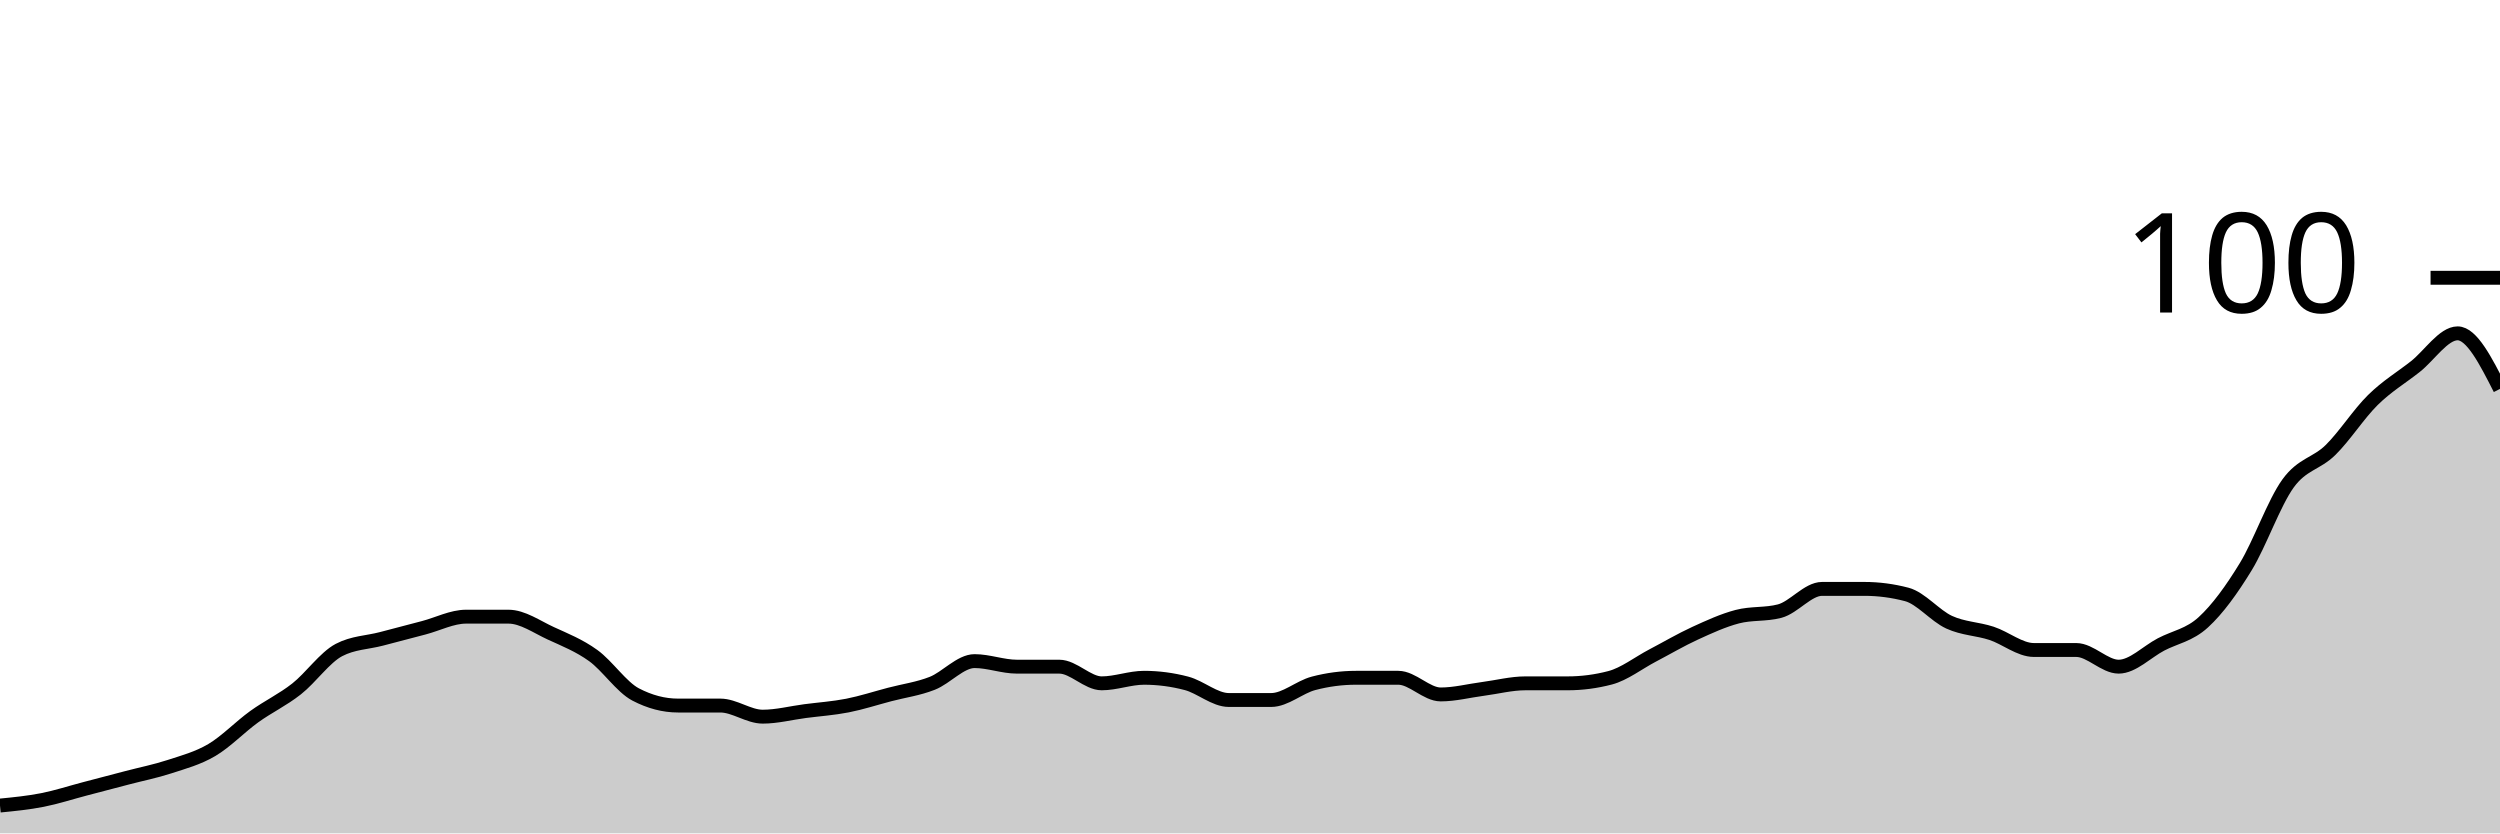
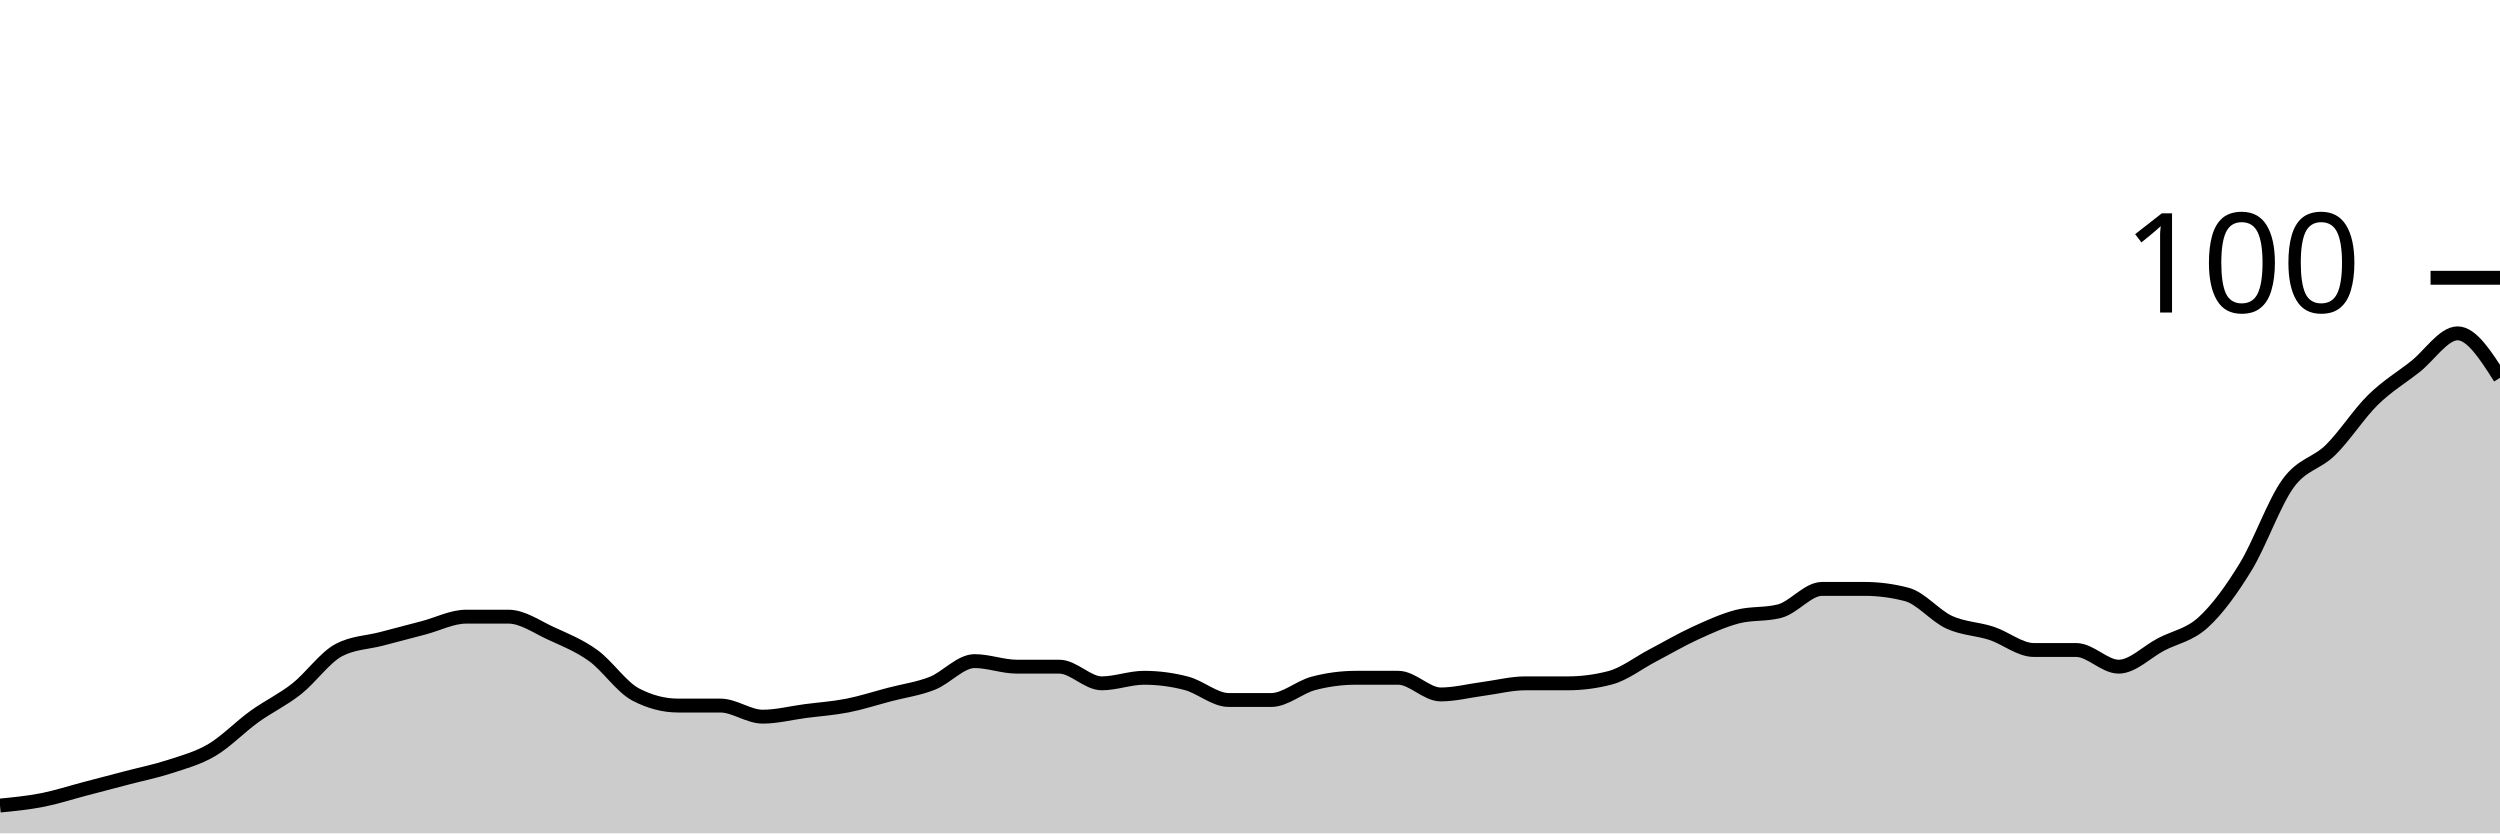
<svg xmlns="http://www.w3.org/2000/svg" viewBox="0 0 180 60">
  <g transform="translate(0,20)">
-     <path class="area" fill="rgba(0, 0, 0, 0.2)" d="M0,38C1.017,37.9,2.034,37.8,3.051,37.6C4.068,37.4,5.085,37.067,6.102,36.8C7.119,36.533,8.136,36.267,9.153,36C10.169,35.733,11.186,35.533,12.203,35.2C13.22,34.867,14.237,34.6,15.254,34C16.271,33.4,17.288,32.333,18.305,31.6C19.322,30.867,20.339,30.4,21.356,29.6C22.373,28.8,23.39,27.333,24.407,26.8C25.424,26.267,26.441,26.267,27.458,26C28.475,25.733,29.492,25.467,30.508,25.2C31.525,24.933,32.542,24.4,33.559,24.4C34.576,24.4,35.593,24.4,36.61,24.4C37.627,24.4,38.644,25.133,39.661,25.6C40.678,26.067,41.695,26.467,42.712,27.2C43.729,27.933,44.746,29.467,45.763,30C46.78,30.533,47.797,30.8,48.814,30.8C49.831,30.8,50.847,30.8,51.864,30.8C52.881,30.8,53.898,31.6,54.915,31.6C55.932,31.6,56.949,31.333,57.966,31.2C58.983,31.067,60,31,61.017,30.8C62.034,30.6,63.051,30.267,64.068,30C65.085,29.733,66.102,29.6,67.119,29.2C68.136,28.8,69.153,27.6,70.169,27.6C71.186,27.6,72.203,28,73.22,28C74.237,28,75.254,28,76.271,28C77.288,28,78.305,29.2,79.322,29.2C80.339,29.2,81.356,28.8,82.373,28.8C83.39,28.8,84.407,28.933,85.424,29.2C86.441,29.467,87.458,30.4,88.475,30.4C89.492,30.4,90.508,30.4,91.525,30.4C92.542,30.4,93.559,29.467,94.576,29.2C95.593,28.933,96.61,28.8,97.627,28.8C98.644,28.8,99.661,28.8,100.678,28.8C101.695,28.8,102.712,30,103.729,30C104.746,30,105.763,29.733,106.78,29.6C107.797,29.467,108.814,29.2,109.831,29.2C110.847,29.2,111.864,29.2,112.881,29.2C113.898,29.2,114.915,29.067,115.932,28.8C116.949,28.533,117.966,27.733,118.983,27.2C120,26.667,121.017,26.067,122.034,25.6C123.051,25.133,124.068,24.667,125.085,24.4C126.102,24.133,127.119,24.267,128.136,24C129.153,23.733,130.169,22.4,131.186,22.4C132.203,22.4,133.22,22.4,134.237,22.4C135.254,22.4,136.271,22.533,137.288,22.8C138.305,23.067,139.322,24.333,140.339,24.8C141.356,25.267,142.373,25.267,143.39,25.6C144.407,25.933,145.424,26.8,146.441,26.8C147.458,26.8,148.475,26.8,149.492,26.8C150.508,26.8,151.525,28,152.542,28C153.559,28,154.576,26.933,155.593,26.4C156.61,25.867,157.627,25.733,158.644,24.8C159.661,23.867,160.678,22.467,161.695,20.8C162.712,19.133,163.729,16.2,164.746,14.8C165.763,13.4,166.78,13.4,167.797,12.4C168.814,11.4,169.831,9.8,170.847,8.8C171.864,7.8,172.881,7.2,173.898,6.4C174.915,5.6,175.932,4,176.949,4C177.966,4,178.983,6,180,8L180,40C178.983,40,177.966,40,176.949,40C175.932,40,174.915,40,173.898,40C172.881,40,171.864,40,170.847,40C169.831,40,168.814,40,167.797,40C166.78,40,165.763,40,164.746,40C163.729,40,162.712,40,161.695,40C160.678,40,159.661,40,158.644,40C157.627,40,156.61,40,155.593,40C154.576,40,153.559,40,152.542,40C151.525,40,150.508,40,149.492,40C148.475,40,147.458,40,146.441,40C145.424,40,144.407,40,143.39,40C142.373,40,141.356,40,140.339,40C139.322,40,138.305,40,137.288,40C136.271,40,135.254,40,134.237,40C133.22,40,132.203,40,131.186,40C130.169,40,129.153,40,128.136,40C127.119,40,126.102,40,125.085,40C124.068,40,123.051,40,122.034,40C121.017,40,120,40,118.983,40C117.966,40,116.949,40,115.932,40C114.915,40,113.898,40,112.881,40C111.864,40,110.847,40,109.831,40C108.814,40,107.797,40,106.78,40C105.763,40,104.746,40,103.729,40C102.712,40,101.695,40,100.678,40C99.661,40,98.644,40,97.627,40C96.61,40,95.593,40,94.576,40C93.559,40,92.542,40,91.525,40C90.508,40,89.492,40,88.475,40C87.458,40,86.441,40,85.424,40C84.407,40,83.39,40,82.373,40C81.356,40,80.339,40,79.322,40C78.305,40,77.288,40,76.271,40C75.254,40,74.237,40,73.22,40C72.203,40,71.186,40,70.169,40C69.153,40,68.136,40,67.119,40C66.102,40,65.085,40,64.068,40C63.051,40,62.034,40,61.017,40C60,40,58.983,40,57.966,40C56.949,40,55.932,40,54.915,40C53.898,40,52.881,40,51.864,40C50.847,40,49.831,40,48.814,40C47.797,40,46.78,40,45.763,40C44.746,40,43.729,40,42.712,40C41.695,40,40.678,40,39.661,40C38.644,40,37.627,40,36.61,40C35.593,40,34.576,40,33.559,40C32.542,40,31.525,40,30.508,40C29.492,40,28.475,40,27.458,40C26.441,40,25.424,40,24.407,40C23.39,40,22.373,40,21.356,40C20.339,40,19.322,40,18.305,40C17.288,40,16.271,40,15.254,40C14.237,40,13.22,40,12.203,40C11.186,40,10.169,40,9.153,40C8.136,40,7.119,40,6.102,40C5.085,40,4.068,40,3.051,40C2.034,40,1.017,40,0,40Z" />
-     <path class="line" stroke="black" fill="none" d="M0,38C1.017,37.9,2.034,37.8,3.051,37.6C4.068,37.4,5.085,37.067,6.102,36.8C7.119,36.533,8.136,36.267,9.153,36C10.169,35.733,11.186,35.533,12.203,35.2C13.22,34.867,14.237,34.6,15.254,34C16.271,33.4,17.288,32.333,18.305,31.6C19.322,30.867,20.339,30.4,21.356,29.6C22.373,28.8,23.39,27.333,24.407,26.8C25.424,26.267,26.441,26.267,27.458,26C28.475,25.733,29.492,25.467,30.508,25.2C31.525,24.933,32.542,24.4,33.559,24.4C34.576,24.4,35.593,24.4,36.61,24.4C37.627,24.4,38.644,25.133,39.661,25.6C40.678,26.067,41.695,26.467,42.712,27.2C43.729,27.933,44.746,29.467,45.763,30C46.78,30.533,47.797,30.8,48.814,30.8C49.831,30.8,50.847,30.8,51.864,30.8C52.881,30.8,53.898,31.6,54.915,31.6C55.932,31.6,56.949,31.333,57.966,31.2C58.983,31.067,60,31,61.017,30.8C62.034,30.6,63.051,30.267,64.068,30C65.085,29.733,66.102,29.6,67.119,29.2C68.136,28.8,69.153,27.6,70.169,27.6C71.186,27.6,72.203,28,73.22,28C74.237,28,75.254,28,76.271,28C77.288,28,78.305,29.2,79.322,29.2C80.339,29.2,81.356,28.8,82.373,28.8C83.39,28.8,84.407,28.933,85.424,29.2C86.441,29.467,87.458,30.4,88.475,30.4C89.492,30.4,90.508,30.4,91.525,30.4C92.542,30.4,93.559,29.467,94.576,29.2C95.593,28.933,96.61,28.8,97.627,28.8C98.644,28.8,99.661,28.8,100.678,28.8C101.695,28.8,102.712,30,103.729,30C104.746,30,105.763,29.733,106.78,29.6C107.797,29.467,108.814,29.2,109.831,29.2C110.847,29.2,111.864,29.2,112.881,29.2C113.898,29.2,114.915,29.067,115.932,28.8C116.949,28.533,117.966,27.733,118.983,27.2C120,26.667,121.017,26.067,122.034,25.6C123.051,25.133,124.068,24.667,125.085,24.4C126.102,24.133,127.119,24.267,128.136,24C129.153,23.733,130.169,22.4,131.186,22.4C132.203,22.4,133.22,22.4,134.237,22.4C135.254,22.4,136.271,22.533,137.288,22.8C138.305,23.067,139.322,24.333,140.339,24.8C141.356,25.267,142.373,25.267,143.39,25.6C144.407,25.933,145.424,26.8,146.441,26.8C147.458,26.8,148.475,26.8,149.492,26.8C150.508,26.8,151.525,28,152.542,28C153.559,28,154.576,26.933,155.593,26.4C156.61,25.867,157.627,25.733,158.644,24.8C159.661,23.867,160.678,22.467,161.695,20.8C162.712,19.133,163.729,16.2,164.746,14.8C165.763,13.4,166.78,13.4,167.797,12.4C168.814,11.4,169.831,9.8,170.847,8.8C171.864,7.8,172.881,7.2,173.898,6.4C174.915,5.6,175.932,4,176.949,4C177.966,4,178.983,6,180,8" />
+     <path class="area" fill="rgba(0, 0, 0, 0.2)" d="M0,38C1.017,37.9,2.034,37.8,3.051,37.6C4.068,37.4,5.085,37.067,6.102,36.8C7.119,36.533,8.136,36.267,9.153,36C10.169,35.733,11.186,35.533,12.203,35.2C13.22,34.867,14.237,34.6,15.254,34C16.271,33.4,17.288,32.333,18.305,31.6C19.322,30.867,20.339,30.4,21.356,29.6C22.373,28.8,23.39,27.333,24.407,26.8C25.424,26.267,26.441,26.267,27.458,26C28.475,25.733,29.492,25.467,30.508,25.2C31.525,24.933,32.542,24.4,33.559,24.4C34.576,24.4,35.593,24.4,36.61,24.4C37.627,24.4,38.644,25.133,39.661,25.6C40.678,26.067,41.695,26.467,42.712,27.2C43.729,27.933,44.746,29.467,45.763,30C46.78,30.533,47.797,30.8,48.814,30.8C49.831,30.8,50.847,30.8,51.864,30.8C52.881,30.8,53.898,31.6,54.915,31.6C55.932,31.6,56.949,31.333,57.966,31.2C58.983,31.067,60,31,61.017,30.8C62.034,30.6,63.051,30.267,64.068,30C65.085,29.733,66.102,29.6,67.119,29.2C68.136,28.8,69.153,27.6,70.169,27.6C71.186,27.6,72.203,28,73.22,28C74.237,28,75.254,28,76.271,28C77.288,28,78.305,29.2,79.322,29.2C80.339,29.2,81.356,28.8,82.373,28.8C83.39,28.8,84.407,28.933,85.424,29.2C86.441,29.467,87.458,30.4,88.475,30.4C89.492,30.4,90.508,30.4,91.525,30.4C92.542,30.4,93.559,29.467,94.576,29.2C95.593,28.933,96.61,28.8,97.627,28.8C98.644,28.8,99.661,28.8,100.678,28.8C101.695,28.8,102.712,30,103.729,30C104.746,30,105.763,29.733,106.78,29.6C107.797,29.467,108.814,29.2,109.831,29.2C110.847,29.2,111.864,29.2,112.881,29.2C113.898,29.2,114.915,29.067,115.932,28.8C116.949,28.533,117.966,27.733,118.983,27.2C120,26.667,121.017,26.067,122.034,25.6C123.051,25.133,124.068,24.667,125.085,24.4C126.102,24.133,127.119,24.267,128.136,24C129.153,23.733,130.169,22.4,131.186,22.4C132.203,22.4,133.22,22.4,134.237,22.4C135.254,22.4,136.271,22.533,137.288,22.8C138.305,23.067,139.322,24.333,140.339,24.8C141.356,25.267,142.373,25.267,143.39,25.6C144.407,25.933,145.424,26.8,146.441,26.8C147.458,26.8,148.475,26.8,149.492,26.8C150.508,26.8,151.525,28,152.542,28C153.559,28,154.576,26.933,155.593,26.4C156.61,25.867,157.627,25.733,158.644,24.8C159.661,23.867,160.678,22.467,161.695,20.8C162.712,19.133,163.729,16.2,164.746,14.8C165.763,13.4,166.78,13.4,167.797,12.4C168.814,11.4,169.831,9.8,170.847,8.8C171.864,7.8,172.881,7.2,173.898,6.4C174.915,5.6,175.932,4,176.949,4C177.966,4,178.983,5.6,180,7.2L180,40C178.983,40,177.966,40,176.949,40C175.932,40,174.915,40,173.898,40C172.881,40,171.864,40,170.847,40C169.831,40,168.814,40,167.797,40C166.78,40,165.763,40,164.746,40C163.729,40,162.712,40,161.695,40C160.678,40,159.661,40,158.644,40C157.627,40,156.61,40,155.593,40C154.576,40,153.559,40,152.542,40C151.525,40,150.508,40,149.492,40C148.475,40,147.458,40,146.441,40C145.424,40,144.407,40,143.39,40C142.373,40,141.356,40,140.339,40C139.322,40,138.305,40,137.288,40C136.271,40,135.254,40,134.237,40C133.22,40,132.203,40,131.186,40C130.169,40,129.153,40,128.136,40C127.119,40,126.102,40,125.085,40C124.068,40,123.051,40,122.034,40C121.017,40,120,40,118.983,40C117.966,40,116.949,40,115.932,40C114.915,40,113.898,40,112.881,40C111.864,40,110.847,40,109.831,40C108.814,40,107.797,40,106.78,40C105.763,40,104.746,40,103.729,40C102.712,40,101.695,40,100.678,40C99.661,40,98.644,40,97.627,40C96.61,40,95.593,40,94.576,40C93.559,40,92.542,40,91.525,40C90.508,40,89.492,40,88.475,40C87.458,40,86.441,40,85.424,40C84.407,40,83.39,40,82.373,40C81.356,40,80.339,40,79.322,40C78.305,40,77.288,40,76.271,40C75.254,40,74.237,40,73.22,40C72.203,40,71.186,40,70.169,40C69.153,40,68.136,40,67.119,40C66.102,40,65.085,40,64.068,40C63.051,40,62.034,40,61.017,40C60,40,58.983,40,57.966,40C56.949,40,55.932,40,54.915,40C53.898,40,52.881,40,51.864,40C50.847,40,49.831,40,48.814,40C47.797,40,46.78,40,45.763,40C44.746,40,43.729,40,42.712,40C41.695,40,40.678,40,39.661,40C38.644,40,37.627,40,36.61,40C35.593,40,34.576,40,33.559,40C32.542,40,31.525,40,30.508,40C29.492,40,28.475,40,27.458,40C26.441,40,25.424,40,24.407,40C23.39,40,22.373,40,21.356,40C20.339,40,19.322,40,18.305,40C17.288,40,16.271,40,15.254,40C14.237,40,13.22,40,12.203,40C11.186,40,10.169,40,9.153,40C8.136,40,7.119,40,6.102,40C5.085,40,4.068,40,3.051,40C2.034,40,1.017,40,0,40Z" />
+     <path class="line" stroke="black" fill="none" d="M0,38C1.017,37.9,2.034,37.8,3.051,37.6C4.068,37.4,5.085,37.067,6.102,36.8C7.119,36.533,8.136,36.267,9.153,36C10.169,35.733,11.186,35.533,12.203,35.2C13.22,34.867,14.237,34.6,15.254,34C16.271,33.4,17.288,32.333,18.305,31.6C19.322,30.867,20.339,30.4,21.356,29.6C22.373,28.8,23.39,27.333,24.407,26.8C25.424,26.267,26.441,26.267,27.458,26C28.475,25.733,29.492,25.467,30.508,25.2C31.525,24.933,32.542,24.4,33.559,24.4C34.576,24.4,35.593,24.4,36.61,24.4C37.627,24.4,38.644,25.133,39.661,25.6C40.678,26.067,41.695,26.467,42.712,27.2C43.729,27.933,44.746,29.467,45.763,30C46.78,30.533,47.797,30.8,48.814,30.8C49.831,30.8,50.847,30.8,51.864,30.8C52.881,30.8,53.898,31.6,54.915,31.6C55.932,31.6,56.949,31.333,57.966,31.2C58.983,31.067,60,31,61.017,30.8C62.034,30.6,63.051,30.267,64.068,30C65.085,29.733,66.102,29.6,67.119,29.2C68.136,28.8,69.153,27.6,70.169,27.6C71.186,27.6,72.203,28,73.22,28C74.237,28,75.254,28,76.271,28C77.288,28,78.305,29.2,79.322,29.2C80.339,29.2,81.356,28.8,82.373,28.8C83.39,28.8,84.407,28.933,85.424,29.2C86.441,29.467,87.458,30.4,88.475,30.4C89.492,30.4,90.508,30.4,91.525,30.4C92.542,30.4,93.559,29.467,94.576,29.2C95.593,28.933,96.61,28.8,97.627,28.8C98.644,28.8,99.661,28.8,100.678,28.8C101.695,28.8,102.712,30,103.729,30C104.746,30,105.763,29.733,106.78,29.6C107.797,29.467,108.814,29.2,109.831,29.2C110.847,29.2,111.864,29.2,112.881,29.2C113.898,29.2,114.915,29.067,115.932,28.8C116.949,28.533,117.966,27.733,118.983,27.2C120,26.667,121.017,26.067,122.034,25.6C123.051,25.133,124.068,24.667,125.085,24.4C126.102,24.133,127.119,24.267,128.136,24C129.153,23.733,130.169,22.4,131.186,22.4C132.203,22.4,133.22,22.4,134.237,22.4C135.254,22.4,136.271,22.533,137.288,22.8C138.305,23.067,139.322,24.333,140.339,24.8C141.356,25.267,142.373,25.267,143.39,25.6C144.407,25.933,145.424,26.8,146.441,26.8C147.458,26.8,148.475,26.8,149.492,26.8C150.508,26.8,151.525,28,152.542,28C153.559,28,154.576,26.933,155.593,26.4C156.61,25.867,157.627,25.733,158.644,24.8C159.661,23.867,160.678,22.467,161.695,20.8C162.712,19.133,163.729,16.2,164.746,14.8C165.763,13.4,166.78,13.4,167.797,12.4C168.814,11.4,169.831,9.8,170.847,8.8C171.864,7.8,172.881,7.2,173.898,6.4C174.915,5.6,175.932,4,176.949,4C177.966,4,178.983,5.6,180,7.2" />
    <path class="axis-ceiling" stroke-width="1" stroke="black" fill="none" d="M175,0L180,0" />
    <text class="axis-ceiling-label" font-family="sans-serif" text-anchor="end" font-size="10px" x="170" y="2.5">100</text>
  </g>
</svg>
